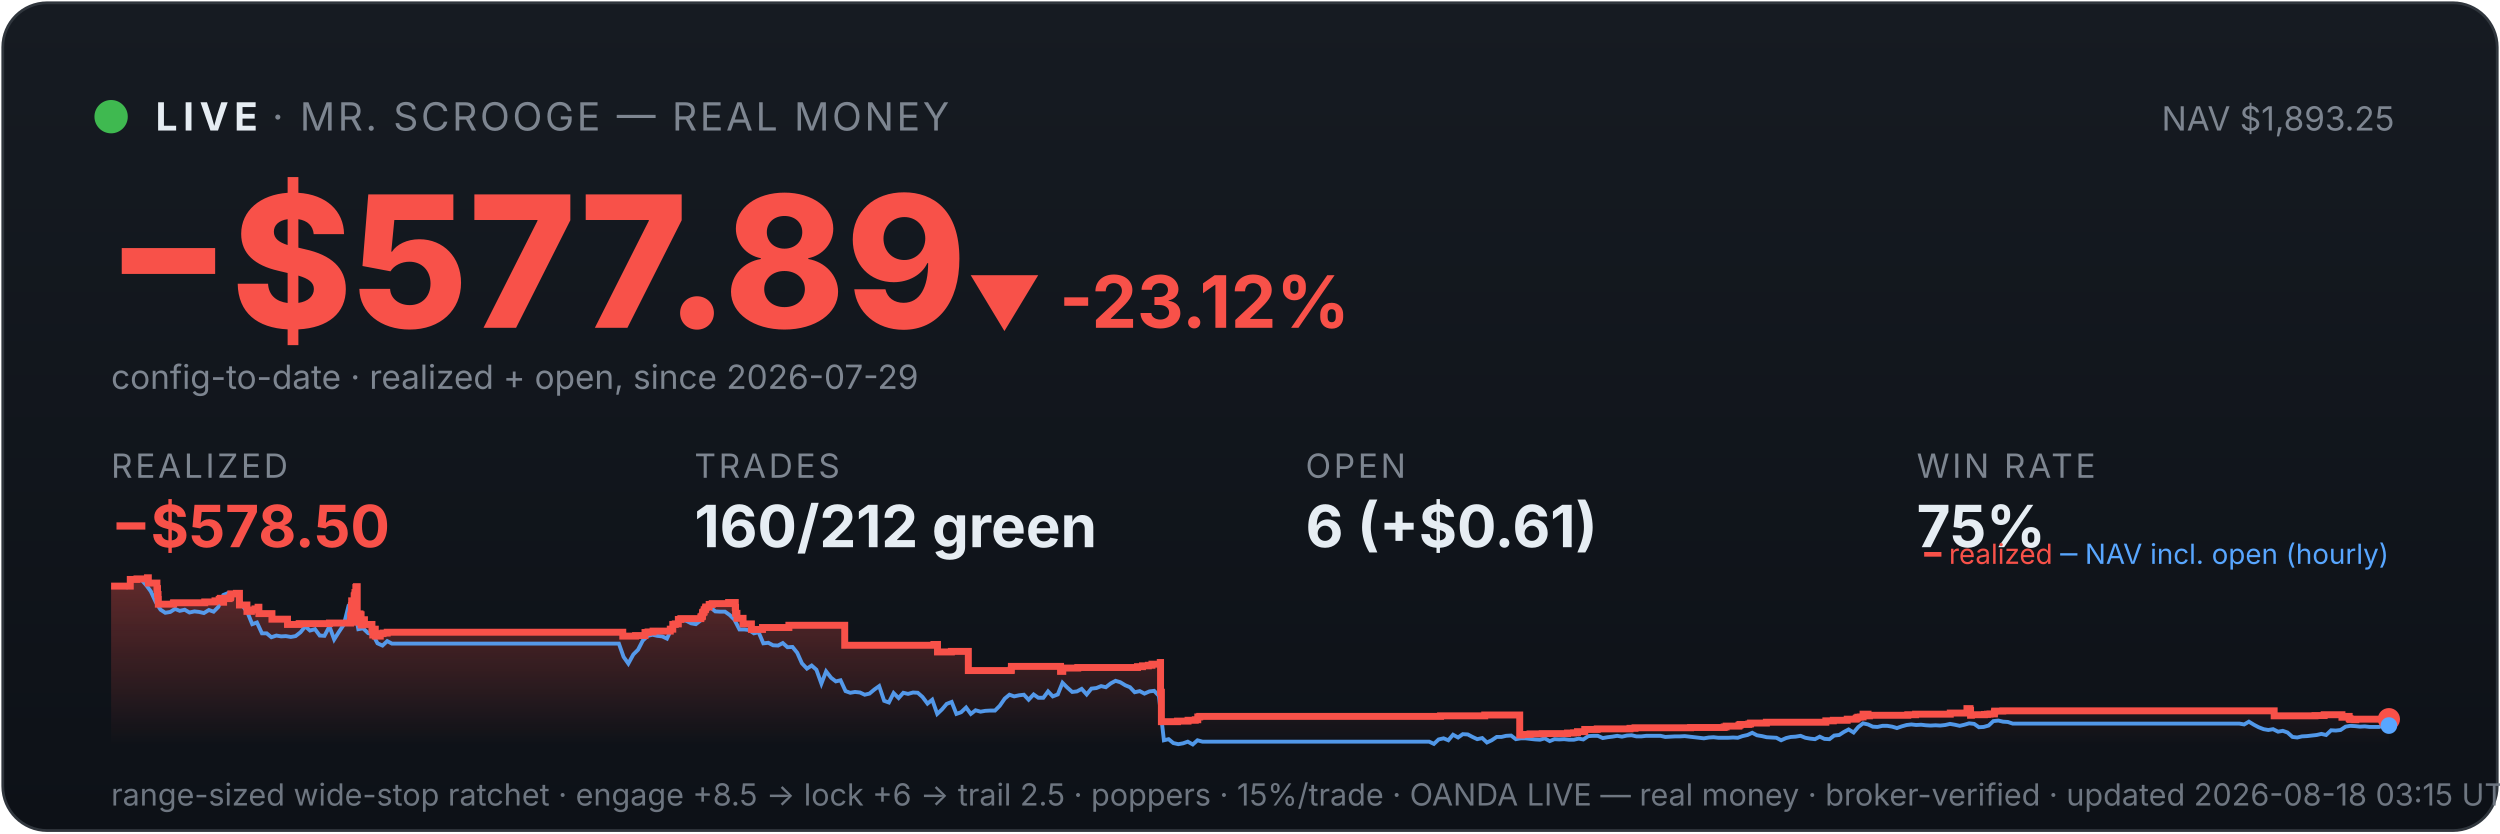
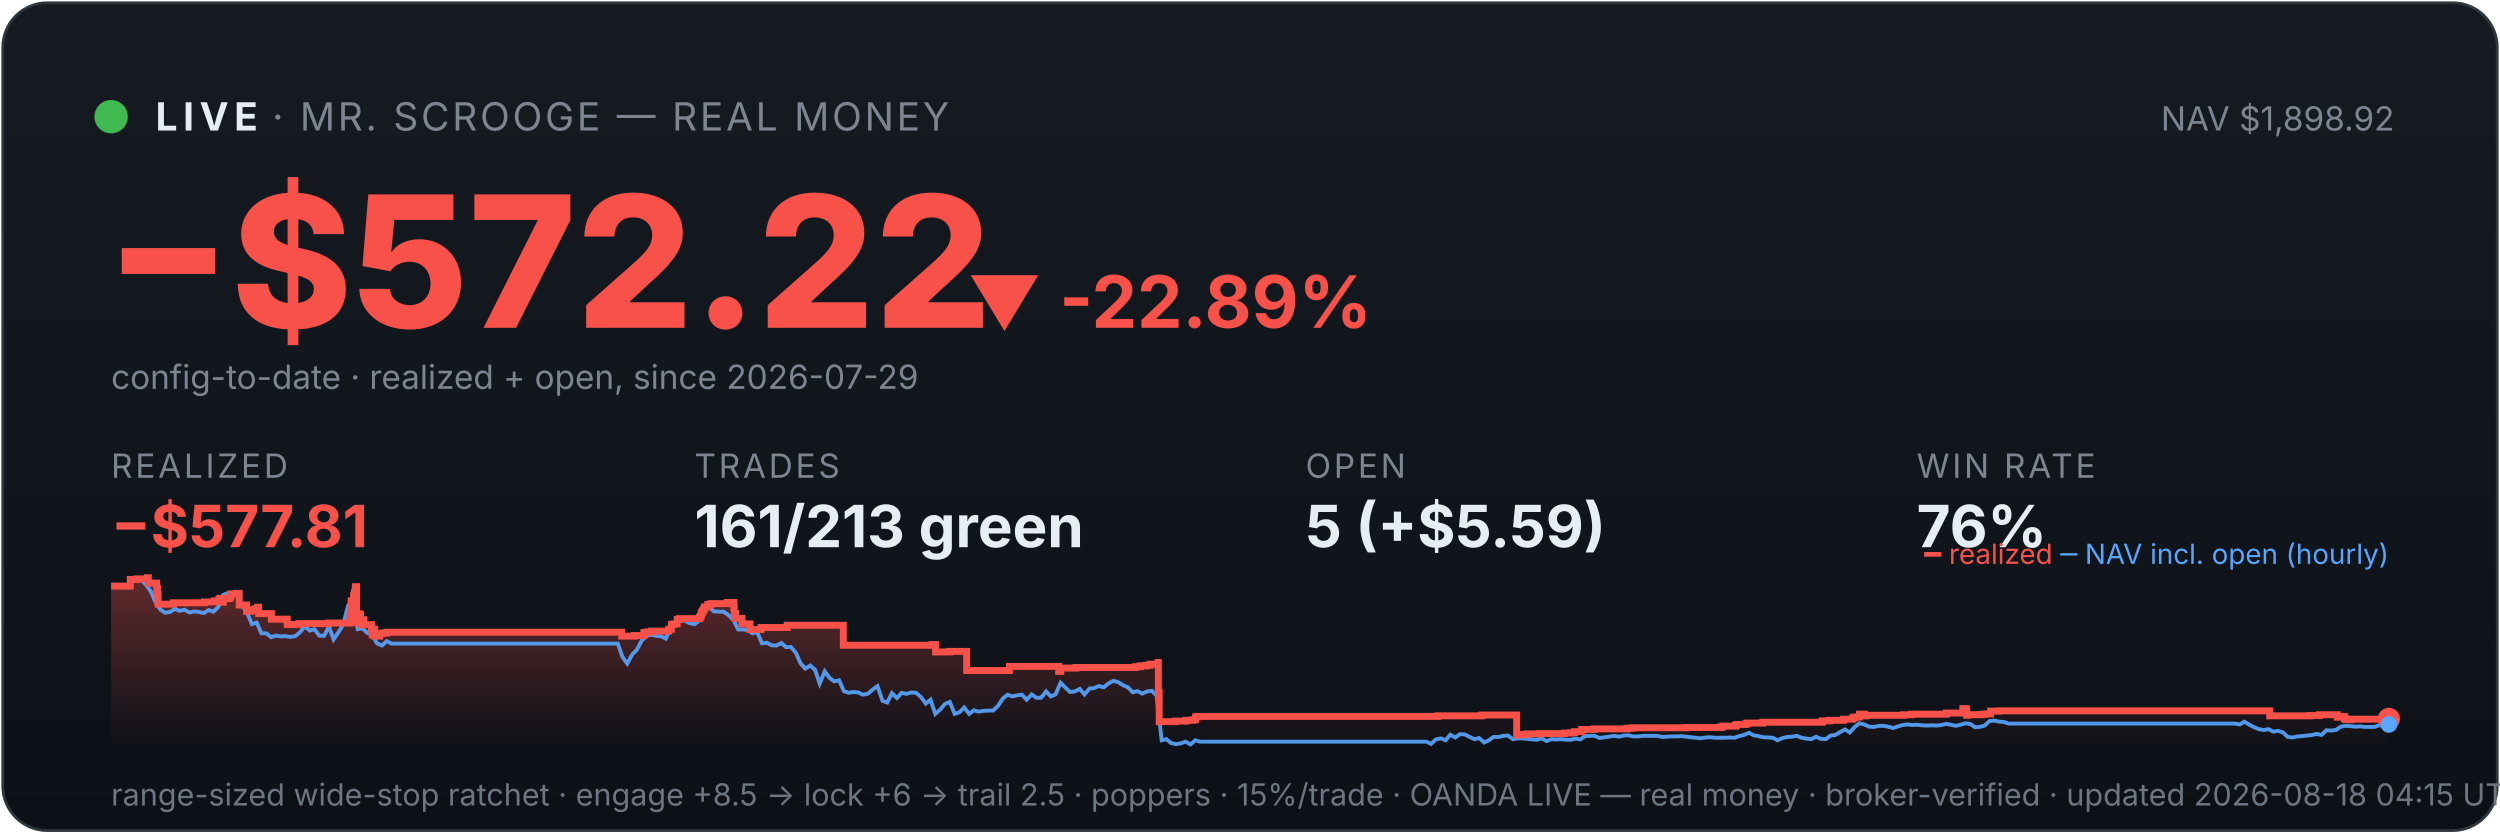
<svg xmlns="http://www.w3.org/2000/svg" viewBox="0 0 900 300" width="100%" font-family="system-ui,-apple-system,sans-serif">
  <defs>
    <linearGradient id="bg" x1="0" y1="0" x2="0" y2="1">
      <stop offset="0" stop-color="#161b22" />
      <stop offset="1" stop-color="#0d1117" />
    </linearGradient>
    <linearGradient id="fill" x1="0" y1="0" x2="0" y2="1">
      <stop offset="0" stop-color="#f85149" stop-opacity="0.35" />
      <stop offset="1" stop-color="#f85149" stop-opacity="0" />
    </linearGradient>
  </defs>
  <rect x="1" y="1" width="898" height="298" rx="16" fill="url(#bg)" stroke="#30363d" />
  <circle cx="40" cy="42" r="6" fill="#3fb950" />
  <text x="56" y="47" font-size="14" font-weight="700" fill="#e6edf3" letter-spacing="2">LIVE</text>
  <text x="98" y="47" font-size="14" fill="#7d8590" letter-spacing="1">· MR. SCROOGE — REAL MONEY</text>
-   <text x="862" y="47" font-size="12" fill="#7d8590" text-anchor="end">NAV $1,893.25</text>
-   <text x="38" y="118" font-size="66" font-weight="800" fill="#f85149">−$577.89</text>
-   <text x="348" y="118" font-size="26" font-weight="700" fill="#f85149">▼ -23.12%</text>
+   <text x="862" y="47" font-size="12" fill="#7d8590" text-anchor="end">NAV $1,898.92</text>
+   <text x="38" y="118" font-size="66" font-weight="800" fill="#f85149">−$572.22</text>
+   <text x="348" y="118" font-size="26" font-weight="700" fill="#f85149">▼ -22.89%</text>
  <text x="40" y="140" font-size="12" fill="#7d8590">config-to-date · realized + open, since 2026-07-29</text>
  <text x="40" y="172" font-family="system-ui,-apple-system,sans-serif" font-size="12" fill="#7d8590" letter-spacing="1">REALIZED</text>
-   <text x="40" y="197" font-family="system-ui,-apple-system,sans-serif" font-size="21" font-weight="700" fill="#f85149">−$578.50</text>
+   <text x="40" y="197" font-family="system-ui,-apple-system,sans-serif" font-size="21" font-weight="700" fill="#f85149">−$577.81</text>
  <text x="250" y="172" font-family="system-ui,-apple-system,sans-serif" font-size="12" fill="#7d8590" letter-spacing="1">TRADES</text>
-   <text x="250" y="197" font-family="system-ui,-apple-system,sans-serif" font-size="21" font-weight="700" fill="#e6edf3">160/212 green</text>
+   <text x="250" y="197" font-family="system-ui,-apple-system,sans-serif" font-size="21" font-weight="700" fill="#e6edf3">161/213 green</text>
  <text x="470" y="172" font-family="system-ui,-apple-system,sans-serif" font-size="12" fill="#7d8590" letter-spacing="1">OPEN</text>
-   <text x="470" y="197" font-family="system-ui,-apple-system,sans-serif" font-size="21" font-weight="700" fill="#e6edf3">6 (+$0.61)</text>
+   <text x="470" y="197" font-family="system-ui,-apple-system,sans-serif" font-size="21" font-weight="700" fill="#e6edf3">5 (+$5.59)</text>
  <text x="690" y="172" font-family="system-ui,-apple-system,sans-serif" font-size="12" fill="#7d8590" letter-spacing="1">WIN RATE</text>
-   <text x="690" y="197" font-family="system-ui,-apple-system,sans-serif" font-size="21" font-weight="700" fill="#e6edf3">75%</text>
-   <polygon points="40,268 40.0,211.0 46.9,211.0 46.9,208.6 49.3,208.6 49.3,208.4 53.1,208.4 53.1,208.2 53.1,208.2 53.1,208.0 53.4,208.0 53.4,209.9 56.5,209.9 56.5,211.9 56.7,211.9 56.7,214.0 56.9,214.0 56.9,215.8 57.0,215.8 57.0,217.5 62.4,217.5 62.4,217.3 62.5,217.3 62.5,217.0 73.7,217.0 73.7,216.7 77.4,216.7 77.4,216.3 78.9,216.3 78.9,215.8 79.3,215.8 79.3,215.4 80.4,215.4 80.4,214.9 80.4,214.9 80.4,216.8 80.5,216.8 80.5,215.5 82.5,215.5 82.5,215.2 83.0,215.2 83.0,214.7 83.1,214.7 83.1,213.8 85.1,213.8 85.1,213.6 86.2,213.6 86.2,215.5 86.2,215.5 86.2,217.8 88.9,217.8 88.9,220.1 90.5,220.1 90.5,219.6 91.8,219.6 91.8,219.2 92.9,219.2 92.9,218.6 93.2,218.6 93.2,218.2 93.2,218.2 93.2,220.9 97.9,220.9 97.9,222.9 103.5,222.9 103.5,224.8 107.7,224.8 107.7,224.5 118.6,224.5 118.6,224.3 126.2,224.3 126.2,223.1 126.2,223.1 126.2,222.7 126.2,222.7 126.2,221.7 126.4,221.7 126.4,221.0 126.5,221.0 126.5,218.0 126.6,218.0 126.6,216.3 127.5,216.3 127.5,215.3 127.5,215.3 127.5,214.5 127.7,214.5 127.7,214.2 127.8,214.2 127.8,213.3 128.1,213.3 128.1,212.2 128.1,212.2 128.1,211.5 128.3,211.5 128.3,211.2 128.6,211.2 128.6,214.0 128.6,214.0 128.6,217.3 128.6,217.3 128.6,220.6 128.6,220.6 128.6,224.0 128.9,224.0 128.9,222.0 129.0,222.0 129.0,221.7 129.3,221.7 129.3,221.5 129.5,221.5 129.5,221.0 129.6,221.0 129.6,222.9 129.6,222.9 129.6,221.8 129.7,221.8 129.7,221.7 129.9,221.7 129.9,221.3 130.0,221.3 130.0,223.3 130.0,223.3 130.0,225.2 130.0,225.2 130.0,224.9 130.2,224.9 130.2,225.0 130.4,225.0 130.4,224.7 130.4,224.7 130.4,224.3 130.5,224.3 130.5,223.6 130.6,223.6 130.6,223.4 130.6,223.4 130.6,223.1 131.2,223.1 131.2,225.1 131.2,225.1 131.2,224.8 133.9,224.8 133.9,226.7 134.2,226.7 134.2,228.6 134.3,228.6 134.3,227.6 134.4,227.6 134.4,226.9 134.6,226.9 134.6,226.5 135.1,226.5 135.1,229.0 136.9,229.0 136.9,228.1 137.9,228.1 137.9,227.9 139.4,227.9 139.4,227.6 224.2,227.6 224.2,229.0 228.8,229.0 228.8,228.8 232.2,228.8 232.2,227.7 233.3,227.7 233.3,227.5 235.1,227.5 235.1,227.2 241.3,227.2 241.3,226.7 241.3,226.7 241.3,226.5 242.2,226.5 242.2,224.8 243.1,224.8 243.1,224.6 244.2,224.6 244.2,223.0 245.1,223.0 245.1,222.7 252.3,222.7 252.3,222.2 252.4,222.2 252.4,222.0 252.8,222.0 252.8,221.7 252.9,221.7 252.9,221.4 252.9,221.4 252.9,220.6 253.1,220.6 253.1,220.4 253.4,220.4 253.4,220.2 253.5,220.2 253.5,219.9 253.5,219.9 253.5,219.5 253.9,219.5 253.9,219.3 254.0,219.3 254.0,218.8 254.1,218.8 254.1,218.5 255.3,218.5 255.3,218.3 255.3,218.3 255.3,217.8 255.3,217.8 255.3,217.6 256.4,217.6 256.4,217.3 262.3,217.3 262.3,216.9 264.7,216.9 264.7,218.9 264.7,218.9 264.7,218.7 264.8,218.7 264.8,220.8 265.3,220.8 265.3,222.6 267.5,222.6 267.5,224.6 270.5,224.6 270.5,226.6 274.5,226.6 274.5,225.9 284.0,225.9 284.0,225.1 304.1,225.1 304.1,232.3 336.2,232.3 336.2,232.0 337.5,232.0 337.5,234.7 342.5,234.7 342.5,234.5 348.6,234.5 348.6,241.4 364.0,241.4 364.0,241.2 364.1,241.2 364.1,239.9 381.8,239.9 381.8,241.7 382.6,241.7 382.6,240.5 388.0,240.5 388.0,240.3 409.5,240.3 409.5,240.0 411.3,240.0 411.3,239.7 413.4,239.7 413.4,239.5 414.7,239.5 414.7,239.1 417.7,239.1 417.7,238.5 417.8,238.5 417.8,241.1 417.8,241.1 417.8,249.2 418.1,249.2 418.1,251.6 418.1,251.6 418.1,259.8 423.9,259.8 423.9,259.6 427.7,259.6 427.7,259.3 430.3,259.3 430.3,259.1 431.2,259.1 431.2,258.5 431.2,258.5 431.2,258.1 431.9,258.1 431.9,257.9 518.6,257.9 518.6,257.7 534.5,257.7 534.5,257.4 547.1,257.4 547.1,261.9 547.1,261.9 547.1,262.5 547.1,262.5 547.1,263.2 547.1,263.2 547.1,263.5 547.1,263.5 547.1,263.6 547.1,263.6 547.1,264.6 547.8,264.6 547.8,264.4 550.8,264.4 550.8,264.2 555.2,264.2 555.2,264.1 564.3,264.1 564.3,263.9 566.5,263.9 566.5,263.8 567.9,263.8 567.9,263.4 570.5,263.4 570.5,262.6 575.0,262.6 575.0,262.5 575.0,262.5 575.0,262.4 586.8,262.4 586.8,262.2 588.6,262.2 588.6,262.0 608.6,262.0 608.6,261.9 620.7,261.9 620.7,261.7 621.4,261.7 621.4,261.4 626.0,261.4 626.0,261.2 626.1,261.2 626.1,261.0 626.5,261.0 626.5,260.8 629.6,260.8 629.6,260.6 630.2,260.6 630.2,260.3 635.9,260.3 635.9,260.0 657.3,260.0 657.3,259.5 660.0,259.5 660.0,259.3 665.0,259.3 665.0,258.9 668.1,258.9 668.1,258.8 668.3,258.8 668.3,258.5 668.8,258.5 668.8,258.2 669.7,258.2 669.7,258.1 670.7,258.1 670.7,257.4 670.7,257.4 670.7,257.1 672.5,257.1 672.5,257.7 673.0,257.7 673.0,257.5 686.8,257.5 686.8,257.3 689.6,257.3 689.6,257.1 702.1,257.1 702.1,256.7 708.1,256.7 708.1,256.1 708.1,256.1 708.1,255.5 708.1,255.5 708.1,255.1 709.2,255.1 709.2,255.7 709.4,255.7 709.4,257.5 709.7,257.5 709.7,257.4 709.7,257.4 709.7,257.3 714.4,257.3 714.4,257.2 715.1,257.2 715.1,257.2 715.5,257.2 715.5,257.1 716.4,257.1 716.4,257.0 718.0,257.0 718.0,256.4 718.0,256.4 718.0,256.3 718.1,256.3 718.1,256.1 718.1,256.1 718.1,256.0 718.1,256.0 718.1,256.0 721.0,256.0 721.0,255.9 818.7,255.9 818.7,257.7 830.4,257.7 830.4,257.7 833.4,257.7 833.4,257.6 836.7,257.6 836.7,257.3 843.1,257.3 843.1,258.2 843.5,258.2 843.5,258.1 844.4,258.1 844.4,257.9 845.7,257.9 845.7,258.7 846.0,258.7 846.0,259.0 847.7,259.0 847.7,259.1 848.1,259.1 848.1,259.0 848.1,259.0 848.1,258.9 855.8,258.9 855.8,258.9 860.0,258.9 860.0,258.9 860,268" fill="url(#fill)" />
-   <polyline points="40.4,211.0 40.4,211.0 42.2,211.0 42.5,211.0 43.9,211.1 45.6,211.4 47.4,208.7 49.1,208.2 50.9,208.7 52.6,210.6 54.3,212.9 56.1,216.8 57.8,219.5 59.5,220.6 61.3,220.3 63.0,219.2 64.7,219.9 66.5,219.5 68.2,220.5 70.0,220.1 71.7,220.3 73.4,220.7 75.2,219.6 76.9,220.2 78.6,218.5 80.4,214.2 82.1,213.5 83.8,214.3 85.6,214.1 87.3,218.0 89.1,220.5 90.8,224.7 92.5,224.1 94.3,228.0 96.0,228.0 97.7,229.4 99.5,228.8 101.2,229.1 102.9,229.0 104.7,229.3 106.4,229.0 108.2,227.6 109.9,225.5 111.6,227.0 113.4,226.5 115.1,228.8 116.8,228.9 118.6,225.5 120.3,230.2 122.0,227.5 123.8,224.8 125.5,218.0 126.8,216.8 127.3,217.5 129.0,226.5 130.7,226.2 132.5,227.9 134.2,228.4 135.9,231.6 137.7,232.4 139.4,230.8 141.1,231.7 142.9,231.7 144.6,231.7 146.4,231.7 148.1,231.7 149.8,231.7 151.6,231.7 153.3,231.7 155.0,231.7 156.8,231.7 158.5,231.7 160.2,231.7 162.0,231.7 163.7,231.7 165.5,231.7 167.2,231.7 168.9,231.7 170.7,231.7 172.4,231.7 174.1,231.7 175.9,231.7 177.6,231.7 179.3,231.7 181.1,231.7 182.8,231.7 184.6,231.7 186.3,231.7 188.0,231.7 189.8,231.7 191.5,231.7 193.2,231.7 195.0,231.7 196.7,231.7 198.4,231.7 200.2,231.7 201.9,231.7 203.7,231.7 205.4,231.7 207.1,231.7 208.9,231.7 210.6,231.7 212.3,231.7 214.1,231.7 215.8,231.7 217.5,231.7 219.3,231.7 221.0,231.7 222.8,231.7 224.5,236.5 226.2,238.9 228.0,235.6 229.7,233.9 231.4,230.6 233.2,228.9 234.9,228.5 236.6,228.9 238.4,229.1 240.1,229.9 241.9,226.1 243.6,223.9 245.3,223.2 247.1,223.5 248.8,224.4 250.5,224.7 252.3,223.3 254.0,220.1 255.7,218.6 257.5,220.1 259.2,220.2 261.0,220.2 262.7,221.4 264.4,223.1 266.2,226.6 267.9,226.6 269.6,226.8 271.4,228.0 273.1,227.6 274.8,231.6 276.6,231.4 278.3,232.3 280.1,232.4 281.8,231.5 283.5,233.0 285.3,232.9 287.0,235.0 288.7,238.8 290.5,240.7 292.2,239.6 293.9,241.1 295.7,246.1 297.4,241.7 299.2,244.0 300.9,245.3 302.6,244.9 304.4,248.8 306.1,249.4 307.8,249.1 309.6,249.3 311.3,250.1 313.0,249.7 314.8,248.2 316.5,247.0 318.3,252.3 320.0,252.9 321.7,249.5 323.5,251.3 325.2,249.4 326.9,249.8 328.7,249.3 330.4,249.4 332.1,250.9 333.9,253.3 335.6,251.9 337.4,257.0 339.1,255.4 340.8,253.4 342.6,252.7 344.3,257.0 346.0,256.4 347.8,254.7 349.5,257.0 351.2,255.7 353.0,256.2 354.7,255.9 356.5,255.8 358.2,255.8 359.9,254.1 361.7,251.5 363.4,250.1 365.1,250.7 366.9,250.3 368.6,250.1 370.3,251.9 372.1,250.0 373.8,251.2 375.6,251.2 377.3,248.9 379.0,250.7 380.8,250.0 382.5,245.8 384.2,247.5 386.0,249.1 387.7,248.9 389.4,248.0 391.2,250.0 392.9,247.9 394.7,247.7 396.4,247.0 398.1,247.4 399.9,246.0 401.6,245.1 403.3,245.6 405.1,246.7 406.8,247.4 408.5,249.2 410.3,248.8 412.0,249.7 413.8,248.9 415.5,248.7 417.2,250.5 419.0,266.5 420.7,266.1 422.4,267.5 424.2,267.9 425.9,267.6 427.6,267.0 429.4,268.0 431.1,266.5 432.9,267.0 434.6,267.0 436.3,267.0 438.1,267.0 439.8,267.0 441.5,267.0 443.3,267.0 445.0,267.0 446.7,267.0 448.5,267.0 450.2,267.0 452.0,267.0 453.7,267.0 455.4,267.0 457.2,267.0 458.9,267.0 460.6,267.0 462.4,267.0 464.1,267.0 465.8,267.0 467.6,267.0 469.3,267.0 471.1,267.0 472.8,267.0 474.5,267.0 476.3,267.0 478.0,267.0 479.7,267.0 481.5,267.0 483.2,267.0 484.9,267.0 486.7,267.0 488.4,267.0 490.2,267.0 491.9,267.0 493.6,267.0 495.4,267.0 497.1,267.0 498.8,267.0 500.6,267.0 502.3,267.0 504.0,267.0 505.8,267.0 507.5,267.0 509.3,267.0 511.0,267.0 512.7,267.0 514.5,267.0 516.2,267.8 517.9,266.2 519.7,265.8 521.4,266.5 523.1,264.5 524.9,265.5 526.6,264.3 528.4,264.4 530.1,265.3 531.8,266.1 533.6,265.7 535.3,267.3 537.0,266.5 538.8,265.3 540.5,265.3 542.2,264.9 544.0,264.8 545.7,266.1 547.5,265.8 549.2,265.8 550.9,266.0 552.7,266.2 554.4,266.3 556.1,265.8 557.9,266.8 559.6,266.1 561.3,266.2 563.1,266.1 564.8,266.3 566.6,266.3 568.3,265.9 570.0,266.2 571.8,265.0 573.5,264.9 575.2,264.9 577.0,265.7 578.7,265.4 580.4,265.2 582.2,264.9 583.9,265.2 585.7,264.8 587.4,264.7 589.1,265.1 590.9,265.1 592.6,264.9 594.3,264.9 596.1,264.9 597.8,264.9 599.5,265.3 601.3,265.2 603.0,265.1 604.8,265.1 606.5,265.0 608.2,265.2 610.0,265.4 611.7,265.6 613.4,265.8 615.2,265.5 616.9,265.4 618.6,265.6 620.4,265.6 622.1,265.6 623.9,265.5 625.6,265.6 627.3,265.0 629.1,264.6 630.8,263.8 632.5,264.7 634.3,265.0 636.0,265.4 637.7,265.5 639.5,265.6 641.2,266.5 643.0,265.7 644.7,265.3 646.4,265.2 648.2,264.9 649.9,265.6 651.6,265.9 653.4,266.1 655.1,265.2 656.8,266.0 658.6,266.1 660.3,264.8 662.1,264.6 663.8,263.5 665.5,262.6 667.3,263.7 669.0,261.7 670.7,260.4 672.5,260.8 674.2,261.6 675.9,261.7 677.7,261.3 679.4,261.3 681.2,261.6 682.9,262.1 684.6,261.5 686.4,261.0 688.1,260.8 689.8,261.0 691.6,260.9 693.3,261.1 695.0,261.2 696.8,261.1 698.5,261.2 700.3,261.0 702.0,260.6 703.7,260.9 705.5,261.3 707.2,260.9 708.9,260.4 710.7,260.6 712.4,261.8 714.1,261.7 715.9,261.2 717.6,259.6 719.4,259.4 721.1,259.8 722.8,259.9 724.6,260.5 726.3,260.5 728.0,260.5 729.8,260.5 731.5,260.5 733.2,260.5 735.0,260.5 736.7,260.5 738.5,260.5 740.2,260.5 741.9,260.5 743.7,260.5 745.4,260.5 747.1,260.5 748.9,260.5 750.6,260.5 752.3,260.5 754.1,260.5 755.8,260.5 757.6,260.5 759.3,260.5 761.0,260.5 762.8,260.5 764.5,260.5 766.2,260.5 768.0,260.5 769.7,260.5 771.4,260.5 773.2,260.5 774.9,260.5 776.7,260.5 778.4,260.5 780.1,260.5 781.9,260.5 783.6,260.5 785.3,260.5 787.1,260.5 788.8,260.5 790.5,260.5 792.3,260.5 794.0,260.5 795.8,260.5 797.5,260.5 799.2,260.5 801.0,260.5 802.7,260.5 804.4,260.5 806.2,260.5 807.9,260.8 809.6,259.8 811.4,260.9 813.1,261.8 814.9,262.5 816.6,262.8 818.3,262.5 820.1,263.4 821.8,263.1 823.5,263.7 825.3,265.3 827.0,265.5 828.7,265.1 830.5,265.0 832.2,264.8 834.0,264.6 835.7,264.2 837.4,264.6 839.2,262.9 840.9,263.0 842.6,262.8 844.4,261.6 846.1,261.3 847.8,261.4 849.6,261.6 851.3,261.5 853.1,261.7 854.8,261.7 856.5,261.7 858.3,261.1 860.0,261.2" fill="none" stroke="#58a6ff" stroke-width="1.4" opacity="0.9" />
-   <polyline points="40.0,211.0 46.9,211.0 46.9,208.6 49.3,208.6 49.3,208.4 53.1,208.4 53.1,208.2 53.1,208.2 53.1,208.0 53.4,208.0 53.4,209.9 56.5,209.9 56.5,211.9 56.7,211.9 56.7,214.0 56.9,214.0 56.9,215.8 57.0,215.8 57.0,217.5 62.4,217.5 62.4,217.3 62.5,217.3 62.5,217.0 73.7,217.0 73.7,216.7 77.4,216.7 77.4,216.3 78.9,216.3 78.9,215.8 79.3,215.8 79.3,215.4 80.4,215.4 80.4,214.9 80.4,214.9 80.4,216.8 80.5,216.8 80.5,215.5 82.5,215.5 82.5,215.2 83.0,215.2 83.0,214.7 83.1,214.7 83.1,213.8 85.1,213.8 85.1,213.6 86.2,213.6 86.2,215.5 86.2,215.5 86.2,217.8 88.9,217.8 88.9,220.1 90.5,220.1 90.5,219.6 91.8,219.6 91.8,219.2 92.9,219.2 92.9,218.6 93.2,218.6 93.2,218.2 93.2,218.2 93.2,220.9 97.9,220.9 97.9,222.9 103.5,222.9 103.5,224.8 107.7,224.8 107.7,224.5 118.6,224.5 118.6,224.3 126.2,224.3 126.2,223.1 126.2,223.1 126.2,222.7 126.2,222.7 126.2,221.7 126.4,221.7 126.4,221.0 126.5,221.0 126.5,218.0 126.6,218.0 126.6,216.3 127.5,216.3 127.5,215.3 127.5,215.3 127.5,214.5 127.7,214.5 127.7,214.2 127.8,214.2 127.8,213.3 128.1,213.3 128.1,212.2 128.1,212.2 128.1,211.5 128.3,211.5 128.3,211.2 128.6,211.2 128.6,214.0 128.6,214.0 128.6,217.3 128.6,217.3 128.6,220.6 128.6,220.6 128.6,224.0 128.9,224.0 128.9,222.0 129.0,222.0 129.0,221.7 129.3,221.7 129.3,221.5 129.5,221.5 129.5,221.0 129.6,221.0 129.6,222.9 129.6,222.9 129.6,221.8 129.7,221.8 129.7,221.7 129.9,221.7 129.9,221.3 130.0,221.3 130.0,223.3 130.0,223.3 130.0,225.2 130.0,225.2 130.0,224.9 130.2,224.9 130.2,225.0 130.4,225.0 130.4,224.7 130.4,224.7 130.4,224.3 130.5,224.3 130.5,223.6 130.6,223.6 130.6,223.4 130.6,223.4 130.6,223.1 131.2,223.1 131.2,225.1 131.2,225.1 131.2,224.8 133.9,224.8 133.9,226.7 134.2,226.7 134.2,228.6 134.3,228.6 134.3,227.6 134.4,227.6 134.4,226.9 134.6,226.9 134.6,226.5 135.1,226.5 135.1,229.0 136.9,229.0 136.9,228.1 137.9,228.1 137.9,227.9 139.4,227.9 139.4,227.6 224.2,227.6 224.2,229.0 228.8,229.0 228.8,228.8 232.2,228.8 232.2,227.7 233.3,227.7 233.3,227.5 235.1,227.5 235.1,227.2 241.3,227.2 241.3,226.7 241.3,226.7 241.3,226.5 242.2,226.5 242.2,224.8 243.1,224.8 243.1,224.6 244.2,224.6 244.2,223.0 245.1,223.0 245.1,222.7 252.3,222.7 252.3,222.2 252.4,222.2 252.4,222.0 252.8,222.0 252.8,221.7 252.9,221.7 252.9,221.4 252.9,221.4 252.9,220.6 253.1,220.6 253.1,220.4 253.4,220.4 253.4,220.2 253.5,220.2 253.5,219.9 253.5,219.9 253.5,219.5 253.9,219.5 253.9,219.3 254.0,219.3 254.0,218.8 254.1,218.8 254.1,218.5 255.3,218.5 255.3,218.3 255.3,218.3 255.3,217.8 255.3,217.8 255.3,217.6 256.4,217.6 256.4,217.3 262.3,217.3 262.3,216.9 264.7,216.9 264.7,218.9 264.7,218.9 264.7,218.7 264.8,218.7 264.8,220.8 265.3,220.8 265.3,222.6 267.5,222.6 267.5,224.6 270.5,224.6 270.5,226.6 274.5,226.6 274.5,225.9 284.0,225.9 284.0,225.1 304.1,225.1 304.1,232.3 336.2,232.3 336.2,232.0 337.5,232.0 337.5,234.7 342.5,234.7 342.5,234.5 348.6,234.5 348.6,241.4 364.0,241.4 364.0,241.2 364.1,241.2 364.1,239.9 381.8,239.9 381.8,241.7 382.6,241.7 382.6,240.5 388.0,240.5 388.0,240.3 409.5,240.3 409.5,240.0 411.3,240.0 411.3,239.7 413.4,239.7 413.4,239.5 414.7,239.5 414.7,239.1 417.7,239.1 417.7,238.5 417.8,238.5 417.8,241.1 417.8,241.1 417.8,249.2 418.1,249.2 418.1,251.6 418.1,251.6 418.1,259.8 423.9,259.8 423.9,259.6 427.7,259.6 427.7,259.3 430.3,259.3 430.3,259.1 431.2,259.1 431.2,258.5 431.2,258.5 431.2,258.1 431.9,258.1 431.9,257.9 518.6,257.9 518.6,257.7 534.5,257.7 534.5,257.4 547.1,257.4 547.1,261.9 547.1,261.9 547.1,262.5 547.1,262.5 547.1,263.2 547.1,263.2 547.1,263.5 547.1,263.5 547.1,263.6 547.1,263.6 547.1,264.6 547.8,264.6 547.8,264.4 550.8,264.4 550.8,264.2 555.2,264.2 555.2,264.1 564.3,264.1 564.3,263.9 566.5,263.9 566.5,263.8 567.9,263.8 567.9,263.4 570.5,263.4 570.5,262.6 575.0,262.6 575.0,262.5 575.0,262.5 575.0,262.4 586.8,262.4 586.8,262.2 588.6,262.2 588.6,262.0 608.6,262.0 608.6,261.9 620.7,261.9 620.7,261.7 621.4,261.7 621.4,261.4 626.0,261.4 626.0,261.2 626.1,261.2 626.1,261.0 626.5,261.0 626.5,260.8 629.6,260.8 629.6,260.6 630.2,260.6 630.2,260.3 635.9,260.3 635.9,260.0 657.3,260.0 657.3,259.5 660.0,259.5 660.0,259.3 665.0,259.3 665.0,258.9 668.1,258.9 668.1,258.8 668.3,258.8 668.3,258.5 668.8,258.5 668.8,258.2 669.7,258.2 669.7,258.1 670.7,258.1 670.7,257.4 670.7,257.4 670.7,257.1 672.5,257.1 672.5,257.7 673.0,257.7 673.0,257.5 686.8,257.5 686.8,257.3 689.6,257.3 689.6,257.1 702.1,257.1 702.1,256.7 708.1,256.7 708.1,256.1 708.1,256.1 708.1,255.5 708.1,255.5 708.1,255.1 709.2,255.1 709.2,255.7 709.4,255.7 709.4,257.5 709.7,257.5 709.7,257.4 709.7,257.4 709.7,257.3 714.4,257.3 714.4,257.2 715.1,257.2 715.1,257.2 715.5,257.2 715.5,257.1 716.4,257.1 716.4,257.0 718.0,257.0 718.0,256.4 718.0,256.4 718.0,256.3 718.1,256.3 718.1,256.1 718.1,256.1 718.1,256.0 718.1,256.0 718.1,256.0 721.0,256.0 721.0,255.9 818.7,255.9 818.7,257.7 830.4,257.7 830.4,257.7 833.4,257.7 833.4,257.6 836.7,257.6 836.7,257.3 843.1,257.3 843.1,258.2 843.5,258.2 843.5,258.1 844.4,258.1 844.4,257.9 845.7,257.9 845.7,258.7 846.0,258.7 846.0,259.0 847.7,259.0 847.7,259.1 848.1,259.1 848.1,259.0 848.1,259.0 848.1,258.9 855.8,258.9 855.8,258.9 860.0,258.9 860.0,258.9" fill="none" stroke="#f85149" stroke-width="2.5" />
-   <circle cx="860.0" cy="258.9" r="4" fill="#f85149" />
-   <circle cx="860.0" cy="261.2" r="3" fill="#58a6ff" />
+   <text x="690" y="197" font-family="system-ui,-apple-system,sans-serif" font-size="21" font-weight="700" fill="#e6edf3">76%</text>
+   <polygon points="40,268 40.0,211.0 46.9,211.0 46.9,208.6 49.3,208.6 49.3,208.4 53.0,208.4 53.0,208.2 53.1,208.2 53.1,208.0 53.4,208.0 53.4,209.9 56.4,209.9 56.4,211.9 56.7,211.9 56.7,214.0 56.9,214.0 56.9,215.8 56.9,215.8 56.9,217.5 62.4,217.5 62.4,217.3 62.5,217.3 62.5,217.0 73.6,217.0 73.6,216.7 77.3,216.7 77.3,216.3 78.8,216.3 78.8,215.8 79.2,215.8 79.2,215.4 80.3,215.4 80.3,214.9 80.3,214.9 80.3,216.8 80.4,216.8 80.4,215.5 82.5,215.5 82.5,215.2 82.9,215.2 82.9,214.7 83.1,214.7 83.1,213.8 85.1,213.8 85.1,213.6 86.1,213.6 86.1,215.5 86.1,215.5 86.1,217.8 88.8,217.8 88.8,220.1 90.4,220.1 90.4,219.6 91.7,219.6 91.7,219.2 92.8,219.2 92.8,218.6 93.1,218.6 93.1,218.2 93.1,218.2 93.1,220.9 97.7,220.9 97.7,222.9 103.4,222.9 103.4,224.8 107.6,224.8 107.6,224.5 118.4,224.5 118.4,224.3 126.0,224.3 126.0,223.1 126.0,223.1 126.0,222.7 126.0,222.7 126.0,221.7 126.2,221.7 126.2,221.0 126.3,221.0 126.3,218.0 126.4,218.0 126.4,216.3 127.3,216.3 127.3,215.3 127.3,215.3 127.3,214.5 127.5,214.5 127.5,214.2 127.6,214.2 127.6,213.3 127.9,213.3 127.9,212.2 128.0,212.2 128.0,211.5 128.1,211.5 128.1,211.2 128.4,211.2 128.4,214.0 128.4,214.0 128.4,217.3 128.4,217.3 128.4,220.6 128.4,220.6 128.4,224.0 128.7,224.0 128.7,222.0 128.8,222.0 128.8,221.7 129.2,221.7 129.2,221.5 129.3,221.5 129.3,221.0 129.5,221.0 129.5,222.9 129.5,222.9 129.5,221.8 129.5,221.8 129.5,221.7 129.7,221.7 129.7,221.3 129.8,221.3 129.8,223.3 129.8,223.3 129.8,225.2 129.8,225.2 129.8,224.9 130.0,224.9 130.0,225.0 130.2,225.0 130.2,224.7 130.2,224.7 130.2,224.3 130.4,224.3 130.4,223.6 130.4,223.6 130.4,223.4 130.4,223.4 130.4,223.1 131.0,223.1 131.0,225.1 131.0,225.1 131.0,224.8 133.7,224.8 133.7,226.7 134.0,226.7 134.0,228.6 134.1,228.6 134.1,227.6 134.2,227.6 134.2,226.9 134.4,226.9 134.4,226.5 134.9,226.5 134.9,229.0 136.7,229.0 136.7,228.1 137.7,228.1 137.7,227.9 139.2,227.9 139.2,227.6 223.8,227.6 223.8,229.0 228.4,229.0 228.4,228.8 231.8,228.8 231.8,227.7 232.9,227.7 232.9,227.5 234.6,227.5 234.6,227.2 240.8,227.2 240.8,226.7 240.8,226.7 240.8,226.5 241.7,226.5 241.7,224.8 242.7,224.8 242.7,224.6 243.8,224.6 243.8,223.0 244.6,223.0 244.6,222.7 251.9,222.7 251.9,222.2 252.0,222.2 252.0,222.0 252.3,222.0 252.3,221.7 252.4,221.7 252.4,221.4 252.5,221.4 252.5,220.6 252.6,220.6 252.6,220.4 252.9,220.4 252.9,220.2 253.1,220.2 253.1,219.9 253.1,219.9 253.1,219.5 253.4,219.5 253.4,219.3 253.6,219.3 253.6,218.8 253.6,218.8 253.6,218.5 254.8,218.5 254.8,218.3 254.8,218.3 254.8,217.8 254.8,217.8 254.8,217.6 255.9,217.6 255.9,217.3 261.8,217.3 261.8,216.9 264.2,216.9 264.2,218.9 264.2,218.9 264.2,218.7 264.3,218.7 264.3,220.8 264.8,220.8 264.8,222.6 267.1,222.6 267.1,224.6 270.0,224.6 270.0,226.6 274.0,226.6 274.0,225.9 283.4,225.9 283.4,225.1 303.6,225.1 303.6,232.3 335.6,232.3 335.6,232.0 336.8,232.0 336.8,234.7 341.8,234.7 341.8,234.5 348.0,234.5 348.0,241.4 363.3,241.4 363.3,241.2 363.4,241.2 363.4,239.9 381.1,239.9 381.1,241.7 381.9,241.7 381.9,240.5 387.3,240.5 387.3,240.3 408.7,240.3 408.7,240.0 410.5,240.0 410.5,239.7 412.6,239.7 412.6,239.5 414.0,239.5 414.0,239.1 416.9,239.1 416.9,238.5 417.0,238.5 417.0,241.1 417.0,241.1 417.0,249.2 417.3,249.2 417.3,251.6 417.3,251.6 417.3,259.8 423.1,259.8 423.1,259.6 426.9,259.6 426.9,259.3 429.5,259.3 429.5,259.1 430.4,259.1 430.4,258.5 430.4,258.5 430.4,258.1 431.0,258.1 431.0,257.9 517.6,257.9 517.6,257.7 533.5,257.7 533.5,257.4 546.0,257.4 546.0,261.9 546.0,261.9 546.0,262.5 546.0,262.5 546.0,263.2 546.0,263.2 546.0,263.5 546.0,263.5 546.0,263.6 546.0,263.6 546.0,264.6 546.7,264.6 546.7,264.4 549.7,264.4 549.7,264.2 554.1,264.2 554.1,264.1 563.2,264.1 563.2,263.9 565.4,263.9 565.4,263.8 566.8,263.8 566.8,263.4 569.4,263.4 569.4,262.6 573.9,262.6 573.9,262.5 573.9,262.5 573.9,262.4 585.7,262.4 585.7,262.2 587.5,262.2 587.5,262.0 607.4,262.0 607.4,261.9 619.4,261.9 619.4,261.7 620.2,261.7 620.2,261.4 624.8,261.4 624.8,261.2 624.9,261.2 624.9,261.0 625.2,261.0 625.2,260.8 628.4,260.8 628.4,260.6 628.9,260.6 628.9,260.3 634.6,260.3 634.6,260.0 656.0,260.0 656.0,259.5 658.6,259.5 658.6,259.3 663.7,259.3 663.7,258.9 666.8,258.9 666.8,258.8 667.0,258.8 667.0,258.5 667.4,258.5 667.4,258.2 668.3,258.2 668.3,258.1 669.4,258.1 669.4,257.4 669.4,257.4 669.4,257.1 671.2,257.1 671.2,257.7 671.7,257.7 671.7,257.5 685.4,257.5 685.4,257.3 688.2,257.3 688.2,257.1 700.7,257.1 700.7,256.7 706.6,256.7 706.6,256.1 706.6,256.1 706.6,255.5 706.7,255.5 706.7,255.1 707.8,255.1 707.8,255.7 708.0,255.7 708.0,257.5 708.3,257.5 708.3,257.4 708.3,257.4 708.3,257.3 713.0,257.3 713.0,257.2 713.6,257.2 713.6,257.2 714.1,257.2 714.1,257.1 715.0,257.1 715.0,257.0 716.6,257.0 716.6,256.4 716.6,256.4 716.6,256.3 716.6,256.3 716.6,256.1 716.6,256.1 716.6,256.0 716.6,256.0 716.6,256.0 719.5,256.0 719.5,255.9 817.1,255.9 817.1,257.7 828.7,257.7 828.7,257.7 831.7,257.7 831.7,257.6 835.0,257.6 835.0,257.3 841.4,257.3 841.4,258.2 841.8,258.2 841.8,258.1 842.7,258.1 842.7,257.9 844.0,257.9 844.0,258.7 844.3,258.7 844.3,259.0 846.0,259.0 846.0,259.1 846.4,259.1 846.4,259.0 846.4,259.0 846.4,258.9 854.1,258.9 854.1,258.9 859.2,258.9 859.2,258.8 860.0,258.8 860.0,258.8 860,268" fill="url(#fill)" />
+   <polyline points="40.4,211.0 40.4,211.0 42.2,211.0 42.4,211.0 43.9,211.1 45.6,211.4 47.4,208.7 49.1,208.2 50.8,208.7 52.6,210.6 54.3,212.9 56.0,216.8 57.8,219.5 59.5,220.6 61.2,220.3 63.0,219.2 64.7,219.9 66.4,219.5 68.2,220.5 69.9,220.1 71.6,220.3 73.4,220.7 75.1,219.6 76.8,220.2 78.6,218.5 80.3,214.2 82.0,213.5 83.8,214.3 85.5,214.1 87.2,218.0 88.9,220.5 90.7,224.7 92.4,224.1 94.1,228.0 95.9,228.0 97.6,229.4 99.3,228.8 101.1,229.1 102.8,229.0 104.5,229.3 106.3,229.0 108.0,227.6 109.7,225.5 111.5,227.0 113.2,226.5 114.9,228.8 116.7,228.9 118.4,225.5 120.1,230.2 121.9,227.5 123.6,224.8 125.3,218.0 126.6,216.8 127.1,217.5 128.8,226.5 130.5,226.2 132.3,227.9 134.0,228.4 135.7,231.6 137.5,232.4 139.2,230.8 140.9,231.7 142.7,231.7 144.4,231.7 146.1,231.7 147.9,231.7 149.6,231.7 151.3,231.7 153.1,231.7 154.8,231.7 156.5,231.7 158.3,231.7 160.0,231.7 161.7,231.7 163.5,231.7 165.2,231.7 166.9,231.7 168.7,231.7 170.4,231.7 172.1,231.7 173.9,231.7 175.6,231.7 177.3,231.7 179.0,231.7 180.8,231.7 182.5,231.7 184.2,231.7 186.0,231.7 187.7,231.7 189.4,231.7 191.2,231.7 192.9,231.7 194.6,231.7 196.4,231.7 198.1,231.7 199.8,231.7 201.6,231.7 203.3,231.7 205.0,231.7 206.8,231.7 208.5,231.7 210.2,231.7 212.0,231.7 213.7,231.7 215.4,231.7 217.2,231.7 218.9,231.7 220.6,231.7 222.4,231.7 224.1,236.5 225.8,238.9 227.6,235.6 229.3,233.9 231.0,230.6 232.8,228.9 234.5,228.5 236.2,228.9 238.0,229.1 239.7,229.9 241.4,226.1 243.2,223.9 244.9,223.2 246.6,223.5 248.4,224.4 250.1,224.7 251.8,223.3 253.6,220.1 255.3,218.6 257.0,220.1 258.8,220.2 260.5,220.2 262.2,221.4 264.0,223.1 265.7,226.6 267.4,226.6 269.2,226.8 270.9,228.0 272.6,227.6 274.3,231.6 276.1,231.4 277.8,232.3 279.5,232.4 281.3,231.5 283.0,233.0 284.7,232.9 286.5,235.0 288.2,238.8 289.9,240.7 291.7,239.6 293.4,241.1 295.1,246.1 296.9,241.7 298.6,244.0 300.3,245.3 302.1,244.9 303.8,248.8 305.5,249.4 307.3,249.1 309.0,249.3 310.7,250.1 312.5,249.7 314.2,248.2 315.9,247.0 317.7,252.3 319.4,252.9 321.1,249.5 322.9,251.3 324.6,249.4 326.3,249.8 328.1,249.3 329.8,249.4 331.5,250.9 333.3,253.3 335.0,251.9 336.7,257.0 338.5,255.4 340.2,253.4 341.9,252.7 343.7,257.0 345.4,256.4 347.1,254.7 348.9,257.0 350.6,255.7 352.3,256.2 354.1,255.9 355.8,255.8 357.5,255.8 359.3,254.1 361.0,251.5 362.7,250.1 364.4,250.7 366.2,250.3 367.9,250.1 369.6,251.9 371.4,250.0 373.1,251.2 374.8,251.2 376.6,248.9 378.3,250.7 380.0,250.0 381.8,245.8 383.5,247.5 385.2,249.1 387.0,248.9 388.7,248.0 390.4,250.0 392.2,247.9 393.9,247.7 395.6,247.0 397.4,247.4 399.1,246.0 400.8,245.1 402.6,245.6 404.3,246.7 406.0,247.4 407.8,249.2 409.5,248.8 411.2,249.7 413.0,248.9 414.7,248.7 416.4,250.5 418.2,266.5 419.9,266.1 421.6,267.5 423.4,267.9 425.1,267.6 426.8,267.0 428.6,268.0 430.3,266.5 432.0,267.0 433.8,267.0 435.5,267.0 437.2,267.0 439.0,267.0 440.7,267.0 442.4,267.0 444.2,267.0 445.9,267.0 447.6,267.0 449.4,267.0 451.1,267.0 452.8,267.0 454.5,267.0 456.3,267.0 458.0,267.0 459.7,267.0 461.5,267.0 463.2,267.0 464.9,267.0 466.7,267.0 468.4,267.0 470.1,267.0 471.9,267.0 473.6,267.0 475.3,267.0 477.1,267.0 478.8,267.0 480.5,267.0 482.3,267.0 484.0,267.0 485.7,267.0 487.5,267.0 489.2,267.0 490.9,267.0 492.7,267.0 494.4,267.0 496.1,267.0 497.9,267.0 499.6,267.0 501.3,267.0 503.1,267.0 504.8,267.0 506.5,267.0 508.3,267.0 510.0,267.0 511.7,267.0 513.5,267.0 515.2,267.8 516.9,266.2 518.7,265.8 520.4,266.5 522.1,264.5 523.9,265.5 525.6,264.3 527.3,264.4 529.1,265.3 530.8,266.1 532.5,265.7 534.3,267.3 536.0,266.5 537.7,265.3 539.5,265.3 541.2,264.9 542.9,264.8 544.6,266.1 546.4,265.8 548.1,265.8 549.8,266.0 551.6,266.2 553.3,266.3 555.0,265.8 556.8,266.8 558.5,266.1 560.2,266.2 562.0,266.1 563.7,266.3 565.4,266.3 567.2,265.9 568.9,266.2 570.6,265.0 572.4,264.9 574.1,264.9 575.8,265.7 577.6,265.4 579.3,265.2 581.0,264.9 582.8,265.2 584.5,264.8 586.2,264.7 588.0,265.1 589.7,265.1 591.4,264.9 593.2,264.9 594.9,264.9 596.6,264.9 598.4,265.3 600.1,265.2 601.8,265.1 603.6,265.1 605.3,265.0 607.0,265.2 608.8,265.4 610.5,265.6 612.2,265.8 614.0,265.5 615.7,265.4 617.4,265.6 619.2,265.6 620.9,265.6 622.6,265.5 624.4,265.6 626.1,265.0 627.8,264.6 629.6,263.8 631.3,264.7 633.0,265.0 634.7,265.4 636.5,265.5 638.2,265.6 639.9,266.5 641.7,265.7 643.4,265.3 645.1,265.2 646.9,264.9 648.6,265.6 650.3,265.9 652.1,266.1 653.8,265.2 655.5,266.0 657.3,266.1 659.0,264.8 660.7,264.6 662.5,263.5 664.2,262.6 665.9,263.7 667.7,261.7 669.4,260.4 671.1,260.8 672.9,261.6 674.6,261.7 676.3,261.3 678.1,261.3 679.8,261.6 681.5,262.1 683.3,261.5 685.0,261.0 686.7,260.8 688.5,261.0 690.2,260.9 691.9,261.1 693.7,261.2 695.4,261.1 697.1,261.2 698.9,261.0 700.6,260.6 702.3,260.9 704.1,261.3 705.8,260.9 707.5,260.4 709.3,260.6 711.0,261.8 712.7,261.7 714.5,261.2 716.2,259.6 717.9,259.4 719.7,259.8 721.4,259.9 723.1,260.5 724.8,260.5 726.6,260.5 728.3,260.5 730.0,260.5 731.8,260.5 733.5,260.5 735.2,260.5 737.0,260.5 738.7,260.5 740.4,260.5 742.2,260.5 743.9,260.5 745.6,260.5 747.4,260.5 749.1,260.5 750.8,260.5 752.6,260.5 754.3,260.5 756.0,260.5 757.8,260.5 759.5,260.5 761.2,260.5 763.0,260.5 764.7,260.5 766.4,260.5 768.2,260.5 769.9,260.5 771.6,260.5 773.4,260.5 775.1,260.5 776.8,260.5 778.6,260.5 780.3,260.5 782.0,260.5 783.8,260.5 785.5,260.5 787.2,260.5 789.0,260.5 790.7,260.5 792.4,260.5 794.2,260.5 795.9,260.5 797.6,260.5 799.4,260.5 801.1,260.5 802.8,260.5 804.6,260.5 806.3,260.8 808.0,259.8 809.8,260.9 811.5,261.8 813.2,262.5 815.0,262.8 816.7,262.5 818.4,263.4 820.1,263.1 821.9,263.7 823.6,265.3 825.3,265.5 827.1,265.1 828.8,265.0 830.5,264.8 832.3,264.6 834.0,264.2 835.7,264.6 837.5,262.9 839.2,263.0 840.9,262.8 842.7,261.6 844.4,261.3 846.1,261.4 847.9,261.6 849.6,261.5 851.3,261.7 853.1,261.7 854.8,261.7 856.5,261.1 858.3,261.2 860.0,260.8" fill="none" stroke="#58a6ff" stroke-width="1.4" opacity="0.9" />
+   <polyline points="40.0,211.0 46.9,211.0 46.9,208.6 49.3,208.6 49.3,208.4 53.0,208.4 53.0,208.2 53.1,208.2 53.1,208.0 53.4,208.0 53.4,209.9 56.4,209.9 56.4,211.9 56.7,211.9 56.7,214.0 56.9,214.0 56.9,215.8 56.9,215.8 56.9,217.5 62.4,217.5 62.4,217.3 62.5,217.3 62.5,217.0 73.6,217.0 73.6,216.7 77.3,216.7 77.3,216.3 78.8,216.3 78.8,215.8 79.2,215.8 79.2,215.4 80.3,215.4 80.3,214.9 80.3,214.9 80.3,216.8 80.4,216.8 80.4,215.5 82.5,215.5 82.5,215.2 82.9,215.2 82.9,214.7 83.1,214.7 83.1,213.8 85.1,213.8 85.1,213.6 86.1,213.6 86.1,215.5 86.1,215.5 86.1,217.8 88.8,217.8 88.8,220.1 90.4,220.1 90.4,219.6 91.7,219.6 91.7,219.2 92.8,219.2 92.8,218.6 93.1,218.6 93.1,218.2 93.1,218.2 93.1,220.9 97.7,220.9 97.7,222.9 103.4,222.9 103.4,224.8 107.6,224.8 107.6,224.5 118.4,224.5 118.4,224.3 126.0,224.3 126.0,223.1 126.0,223.1 126.0,222.7 126.0,222.7 126.0,221.7 126.2,221.7 126.2,221.0 126.3,221.0 126.3,218.0 126.4,218.0 126.4,216.3 127.3,216.3 127.3,215.3 127.3,215.3 127.3,214.5 127.5,214.5 127.5,214.2 127.6,214.2 127.6,213.3 127.9,213.3 127.9,212.2 128.0,212.2 128.0,211.5 128.1,211.5 128.1,211.2 128.4,211.2 128.4,214.0 128.4,214.0 128.4,217.3 128.4,217.3 128.4,220.6 128.4,220.6 128.4,224.0 128.7,224.0 128.7,222.0 128.8,222.0 128.8,221.7 129.2,221.7 129.2,221.5 129.3,221.5 129.3,221.0 129.5,221.0 129.5,222.9 129.5,222.9 129.5,221.8 129.5,221.8 129.5,221.7 129.7,221.7 129.7,221.3 129.8,221.3 129.8,223.3 129.8,223.3 129.8,225.2 129.8,225.2 129.8,224.9 130.0,224.9 130.0,225.0 130.2,225.0 130.2,224.7 130.2,224.7 130.2,224.3 130.4,224.3 130.4,223.6 130.4,223.6 130.4,223.4 130.4,223.4 130.4,223.1 131.0,223.1 131.0,225.1 131.0,225.1 131.0,224.8 133.7,224.8 133.7,226.7 134.0,226.7 134.0,228.6 134.1,228.6 134.1,227.6 134.2,227.6 134.2,226.9 134.4,226.9 134.4,226.5 134.9,226.5 134.9,229.0 136.7,229.0 136.7,228.1 137.7,228.1 137.7,227.9 139.2,227.9 139.2,227.6 223.8,227.6 223.8,229.0 228.4,229.0 228.4,228.8 231.8,228.8 231.8,227.7 232.9,227.7 232.9,227.5 234.6,227.5 234.6,227.2 240.8,227.2 240.8,226.7 240.8,226.7 240.8,226.5 241.7,226.5 241.7,224.8 242.7,224.8 242.7,224.6 243.8,224.6 243.8,223.0 244.6,223.0 244.6,222.7 251.9,222.7 251.9,222.2 252.0,222.2 252.0,222.0 252.3,222.0 252.3,221.7 252.4,221.7 252.4,221.4 252.5,221.4 252.5,220.6 252.6,220.6 252.6,220.4 252.9,220.4 252.9,220.2 253.1,220.2 253.1,219.9 253.1,219.9 253.1,219.5 253.4,219.5 253.4,219.3 253.6,219.3 253.6,218.8 253.6,218.8 253.6,218.5 254.8,218.5 254.8,218.3 254.8,218.3 254.8,217.8 254.8,217.8 254.8,217.6 255.9,217.6 255.9,217.3 261.8,217.3 261.8,216.9 264.2,216.9 264.2,218.9 264.2,218.9 264.2,218.7 264.3,218.7 264.3,220.8 264.8,220.8 264.8,222.6 267.1,222.6 267.1,224.6 270.0,224.6 270.0,226.6 274.0,226.6 274.0,225.9 283.4,225.9 283.4,225.1 303.6,225.1 303.6,232.3 335.6,232.3 335.6,232.0 336.8,232.0 336.8,234.7 341.8,234.7 341.8,234.5 348.0,234.5 348.0,241.4 363.3,241.4 363.3,241.2 363.4,241.2 363.4,239.9 381.1,239.9 381.1,241.7 381.9,241.7 381.9,240.5 387.3,240.5 387.3,240.3 408.7,240.3 408.7,240.0 410.5,240.0 410.5,239.7 412.6,239.7 412.6,239.5 414.0,239.5 414.0,239.1 416.9,239.1 416.9,238.5 417.0,238.5 417.0,241.1 417.0,241.1 417.0,249.2 417.3,249.2 417.3,251.6 417.3,251.6 417.3,259.8 423.1,259.8 423.1,259.6 426.9,259.6 426.9,259.3 429.5,259.3 429.5,259.1 430.4,259.1 430.4,258.5 430.4,258.5 430.4,258.1 431.0,258.1 431.0,257.9 517.6,257.9 517.6,257.7 533.5,257.7 533.5,257.4 546.0,257.4 546.0,261.9 546.0,261.9 546.0,262.5 546.0,262.5 546.0,263.2 546.0,263.2 546.0,263.5 546.0,263.5 546.0,263.6 546.0,263.6 546.0,264.6 546.7,264.6 546.7,264.4 549.7,264.4 549.7,264.2 554.1,264.2 554.1,264.1 563.2,264.1 563.2,263.9 565.4,263.9 565.4,263.8 566.8,263.8 566.8,263.4 569.4,263.4 569.4,262.6 573.9,262.6 573.9,262.5 573.9,262.5 573.9,262.4 585.7,262.4 585.7,262.2 587.5,262.2 587.5,262.0 607.4,262.0 607.4,261.9 619.4,261.9 619.4,261.7 620.2,261.7 620.2,261.4 624.8,261.4 624.8,261.2 624.9,261.2 624.9,261.0 625.2,261.0 625.2,260.8 628.4,260.8 628.4,260.6 628.9,260.6 628.9,260.3 634.6,260.3 634.6,260.0 656.0,260.0 656.0,259.5 658.6,259.5 658.6,259.3 663.7,259.3 663.7,258.9 666.8,258.9 666.8,258.8 667.0,258.8 667.0,258.5 667.4,258.5 667.4,258.2 668.3,258.2 668.3,258.1 669.4,258.1 669.4,257.4 669.4,257.4 669.4,257.1 671.2,257.1 671.2,257.7 671.7,257.7 671.7,257.5 685.4,257.5 685.4,257.3 688.2,257.3 688.2,257.1 700.7,257.1 700.7,256.7 706.6,256.7 706.6,256.1 706.6,256.1 706.6,255.5 706.7,255.5 706.7,255.1 707.8,255.1 707.8,255.7 708.0,255.7 708.0,257.5 708.3,257.5 708.3,257.4 708.3,257.4 708.3,257.3 713.0,257.3 713.0,257.2 713.6,257.2 713.6,257.2 714.1,257.2 714.1,257.1 715.0,257.1 715.0,257.0 716.6,257.0 716.6,256.4 716.6,256.4 716.6,256.3 716.6,256.3 716.6,256.1 716.6,256.1 716.6,256.0 716.6,256.0 716.6,256.0 719.5,256.0 719.5,255.9 817.1,255.9 817.1,257.7 828.7,257.7 828.7,257.7 831.7,257.7 831.7,257.6 835.0,257.6 835.0,257.3 841.4,257.3 841.4,258.2 841.8,258.2 841.8,258.1 842.7,258.1 842.7,257.9 844.0,257.9 844.0,258.7 844.3,258.7 844.3,259.0 846.0,259.0 846.0,259.1 846.4,259.1 846.4,259.0 846.4,259.0 846.4,258.9 854.1,258.9 854.1,258.9 859.2,258.9 859.2,258.8 860.0,258.8 860.0,258.8" fill="none" stroke="#f85149" stroke-width="2.5" />
+   <circle cx="860.0" cy="258.8" r="4" fill="#f85149" />
+   <circle cx="860.0" cy="260.8" r="3" fill="#58a6ff" />
  <text x="860" y="203" font-size="10" text-anchor="end" fill="#7d8590">
    <tspan fill="#f85149">━ realized</tspan>
    <tspan fill="#58a6ff">─ NAV incl. open (hourly)</tspan>
  </text>
-   <text x="40" y="290" font-size="11" fill="#6e7681">range-sized wide-stop ratchet · engage +8.5 → lock +6 → trail 2.5 · poppers · 15%/trade · OANDA LIVE — real money · broker-verified · updated 2026-08-18 03:15 UTC</text>
+   <text x="40" y="290" font-size="11" fill="#6e7681">range-sized wide-stop ratchet · engage +8.5 → lock +6 → trail 2.5 · poppers · 15%/trade · OANDA LIVE — real money · broker-verified · updated 2026-08-18 04:15 UTC</text>
</svg>
